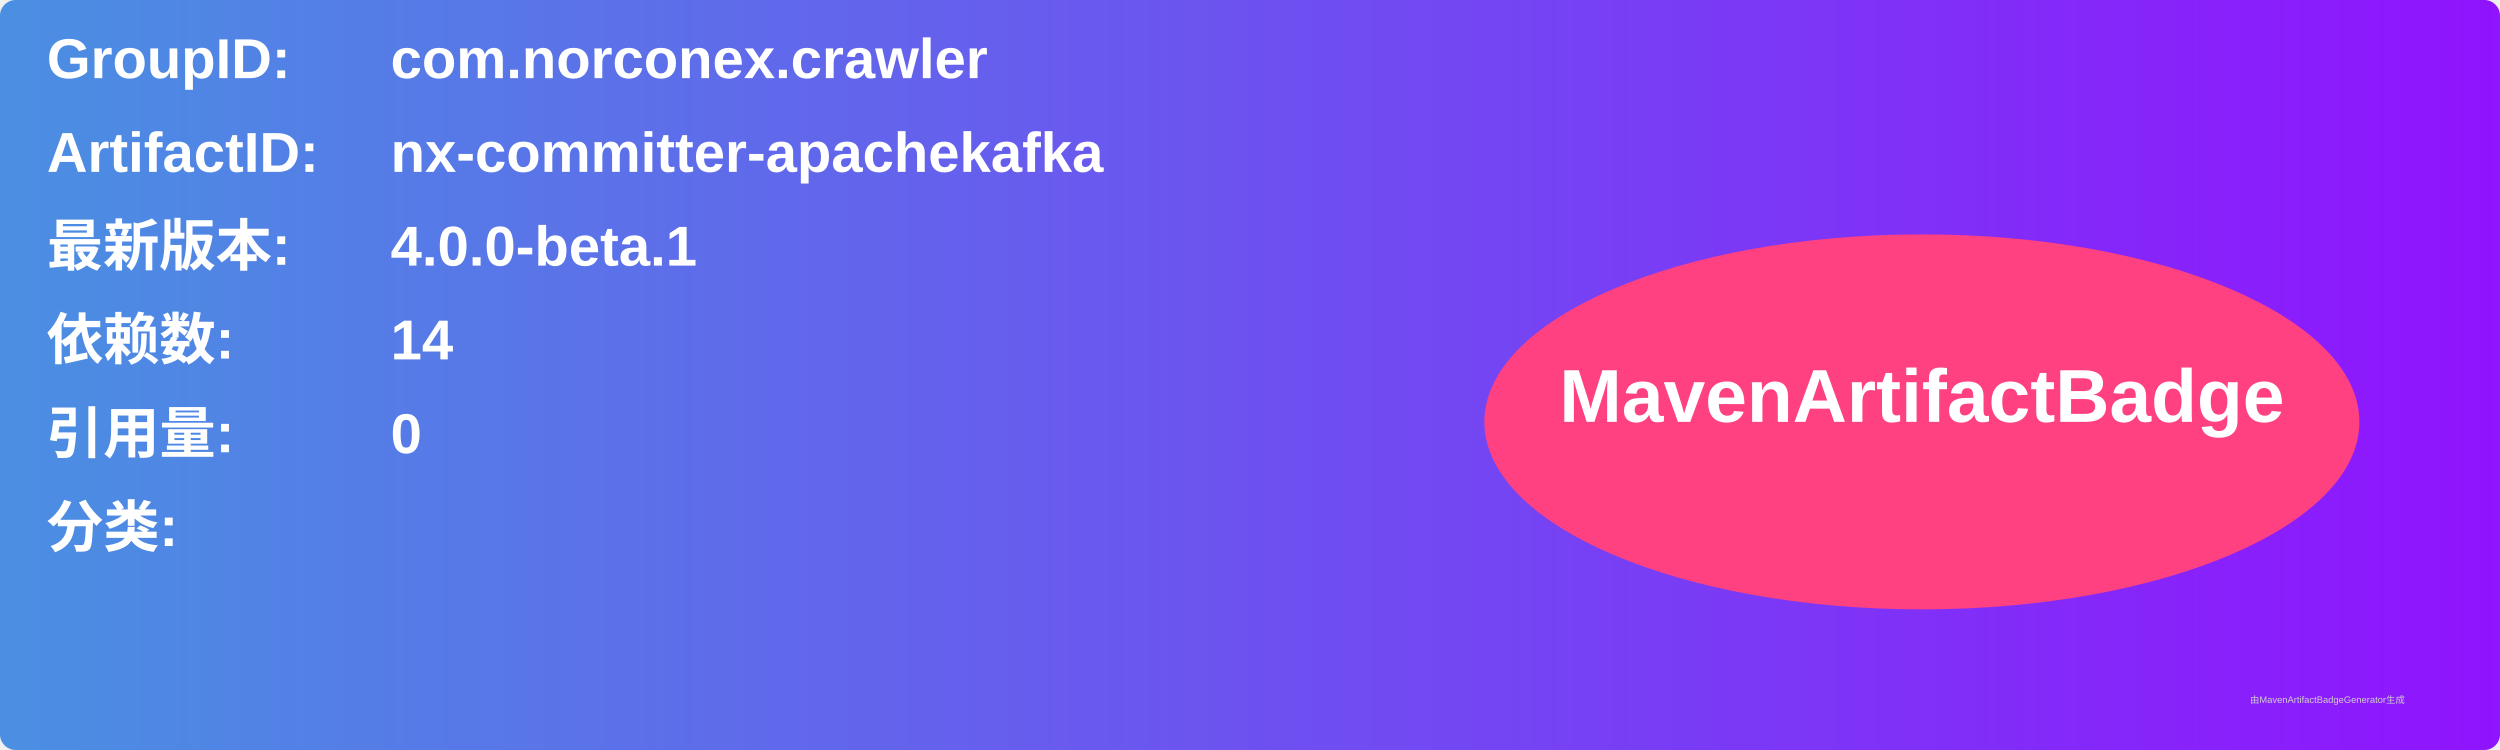
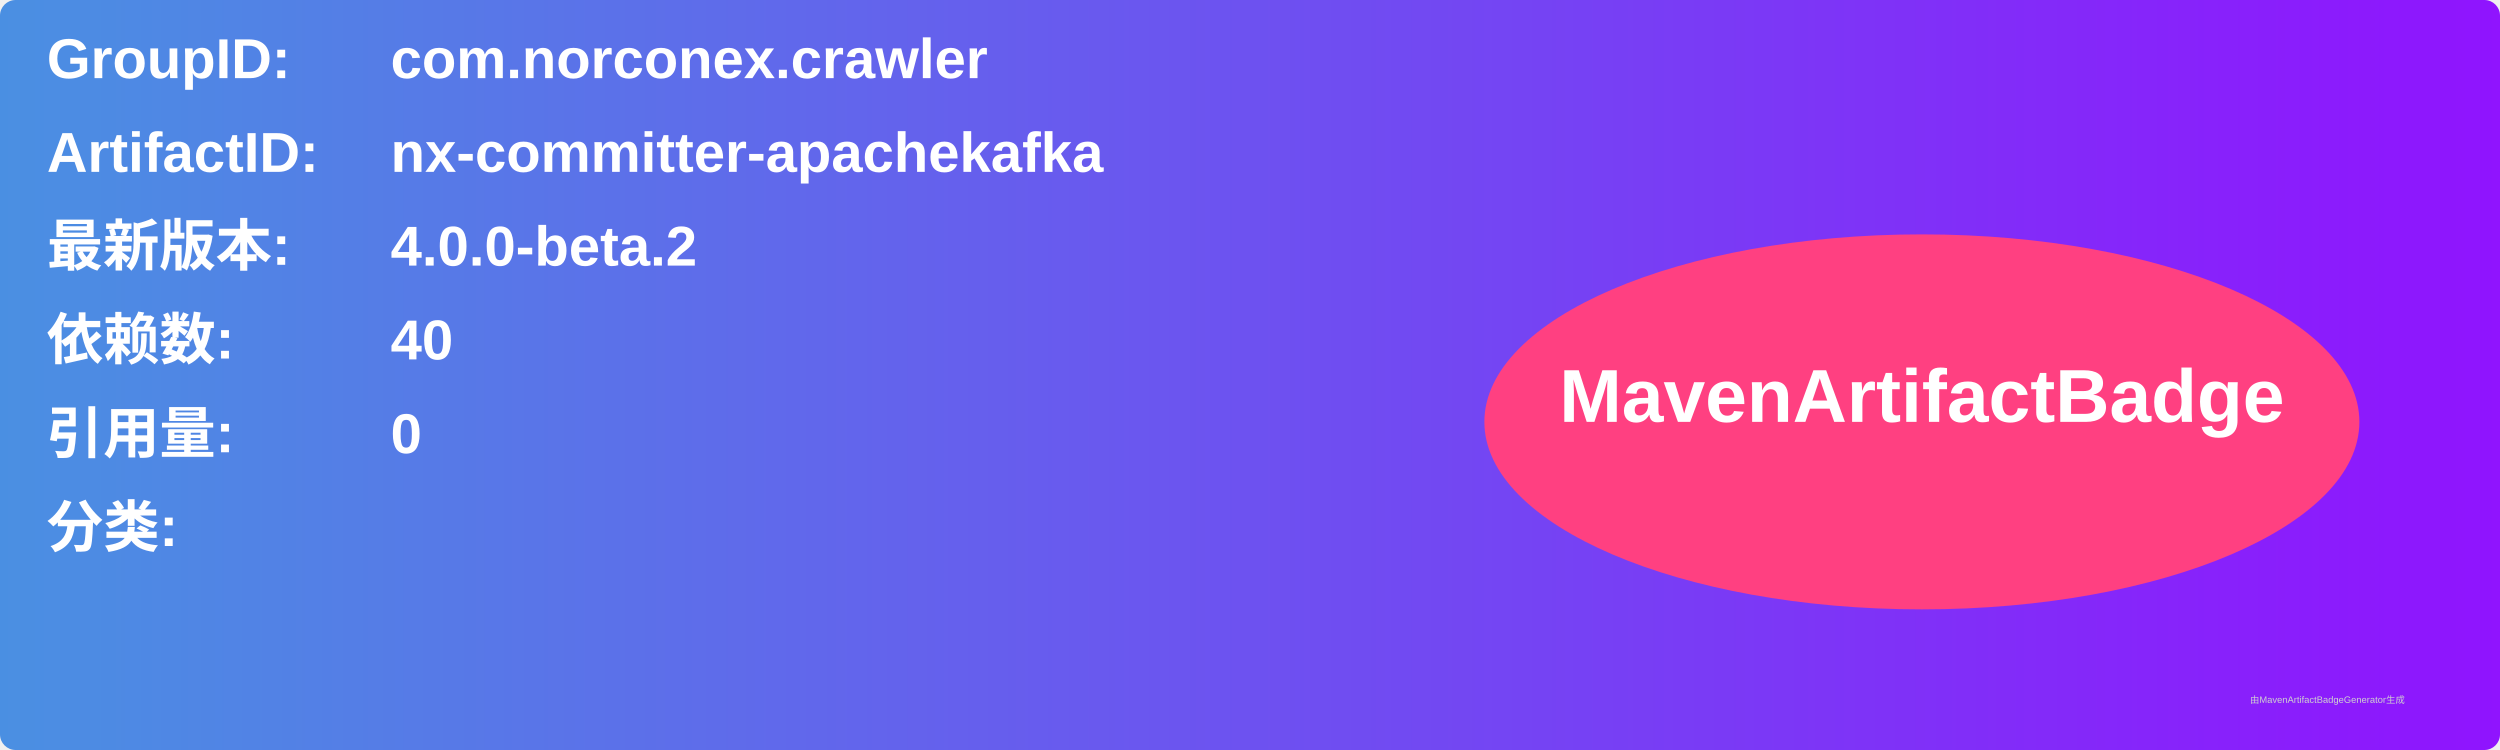
<svg xmlns="http://www.w3.org/2000/svg" width="800" height="240" viewBox="0 0 800 240">
  <linearGradient id="grad" x1="0%" y1="0%" x2="100%" y2="0%">
    <stop offset="0%" stop-color="#4a90e2" />
    <stop offset="100%" stop-color="#9013fe" />
  </linearGradient>
  <rect width="100%" height="100%" rx="5" ry="5" fill="url(#grad)" />
  <g transform="translate(15, 15)">
    <text x="0" y="10" font-family="Arial" font-size="18" fill="white" font-weight="bold" width="260">GroupID:</text>
    <text x="110" y="10" font-family="Arial" font-size="18" fill="white" font-weight="bold" width="460">com.norconex.crawler</text>
    <text x="0" y="40" font-family="Arial" font-size="18" fill="white" font-weight="bold" width="260">ArtifactID:</text>
    <text x="110" y="40" font-family="Arial" font-size="18" fill="white" font-weight="bold" width="460">nx-committer-apachekafka</text>
    <text x="0" y="70" font-family="Arial" font-size="18" fill="white" font-weight="bold">最新版本:</text>
    <text x="110" y="70" font-family="Arial" font-size="18" fill="white" font-weight="bold">
-       <tspan font-weight="bold">4.0.0-beta.1</tspan>
+       <tspan font-weight="bold">4.0.0-beta.2</tspan>
    </text>
    <text x="0" y="100" font-family="Arial" font-size="18" fill="white" font-weight="bold">依赖数: </text>
    <text x="110" y="100" font-family="Arial" font-size="18" fill="white">
-       <tspan font-weight="bold">14</tspan>
+       <tspan font-weight="bold">40</tspan>
    </text>
    <text x="0" y="130" font-family="Arial" font-size="18" fill="white" font-weight="bold">引用量: </text>
    <text x="110" y="130" font-family="Arial" font-size="18" fill="white">
      <tspan font-weight="bold">0</tspan>
    </text>
    <text x="0" y="160" font-family="Arial" font-size="18" fill="white" font-weight="bold">分类:</text>
    <text x="10" y="190" font-family="Arial" font-size="10" fill="white">
      <tspan font-weight="bold" />
    </text>
    <ellipse cx="600" cy="120" rx="140" ry="60" fill="#ff4081" />
    <text x="600" y="120" text-anchor="middle" font-family="Arial" font-size="24" fill="white" font-weight="bold">MavenArtifactBadge</text>
  </g>
  <text x="720" y="225" font-family="Arial" font-size="3" fill="#d0d0d0">由MavenArtifactBadgeGenerator生成</text>
</svg>
